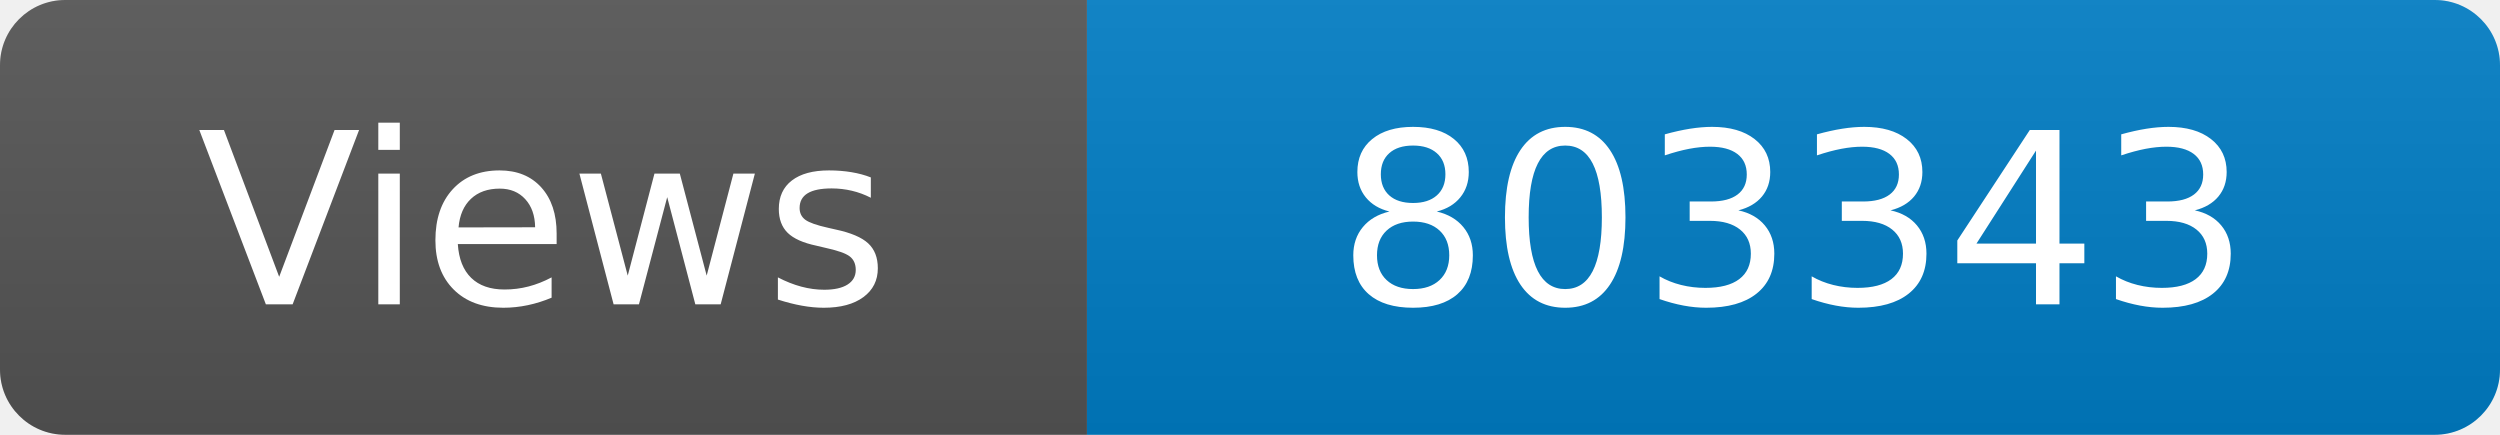
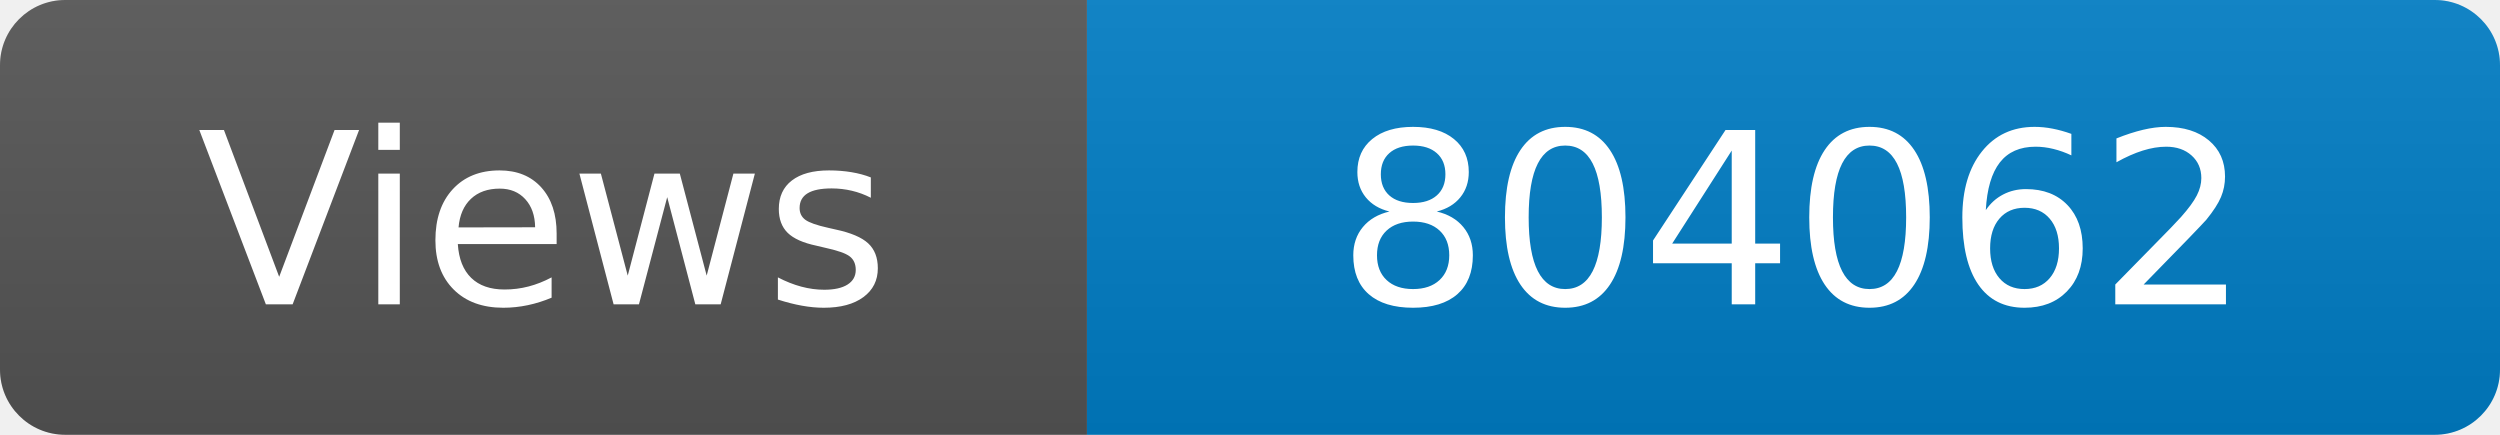
<svg xmlns="http://www.w3.org/2000/svg" width="115" height="20" role="img" aria-label="Maintained?: yes">
  <linearGradient id="s" x2="0" y2="100%">
    <stop offset="0" stop-color="#bbb" stop-opacity=".1" />
    <stop offset="1" stop-opacity=".1" />
  </linearGradient>
  <clipPath id="r">
    <rect width="115" height="20" rx="3" fill="#fff" />
  </clipPath>
  <g clip-path="url(#r)">
    <rect width="50" height="20" fill="#555" />
    <rect x="50" width="160" height="20" fill="#007ec6" />
    <rect width="115" height="20" fill="url(#s)" />
  </g>
  <g fill="#fff" text-anchor="middle" font-family="Verdana,Geneva,DejaVu Sans,sans-serif" font-size="110">
    <text x="250" y="140" transform="scale(.1)" fill="#fff">Views</text>
-     <text x="825" y="140" transform="scale(.1)" fill="#fff">803343</text>
+     <text x="825" y="140" transform="scale(.1)" fill="#fff">804062</text>
  </g>
</svg>
